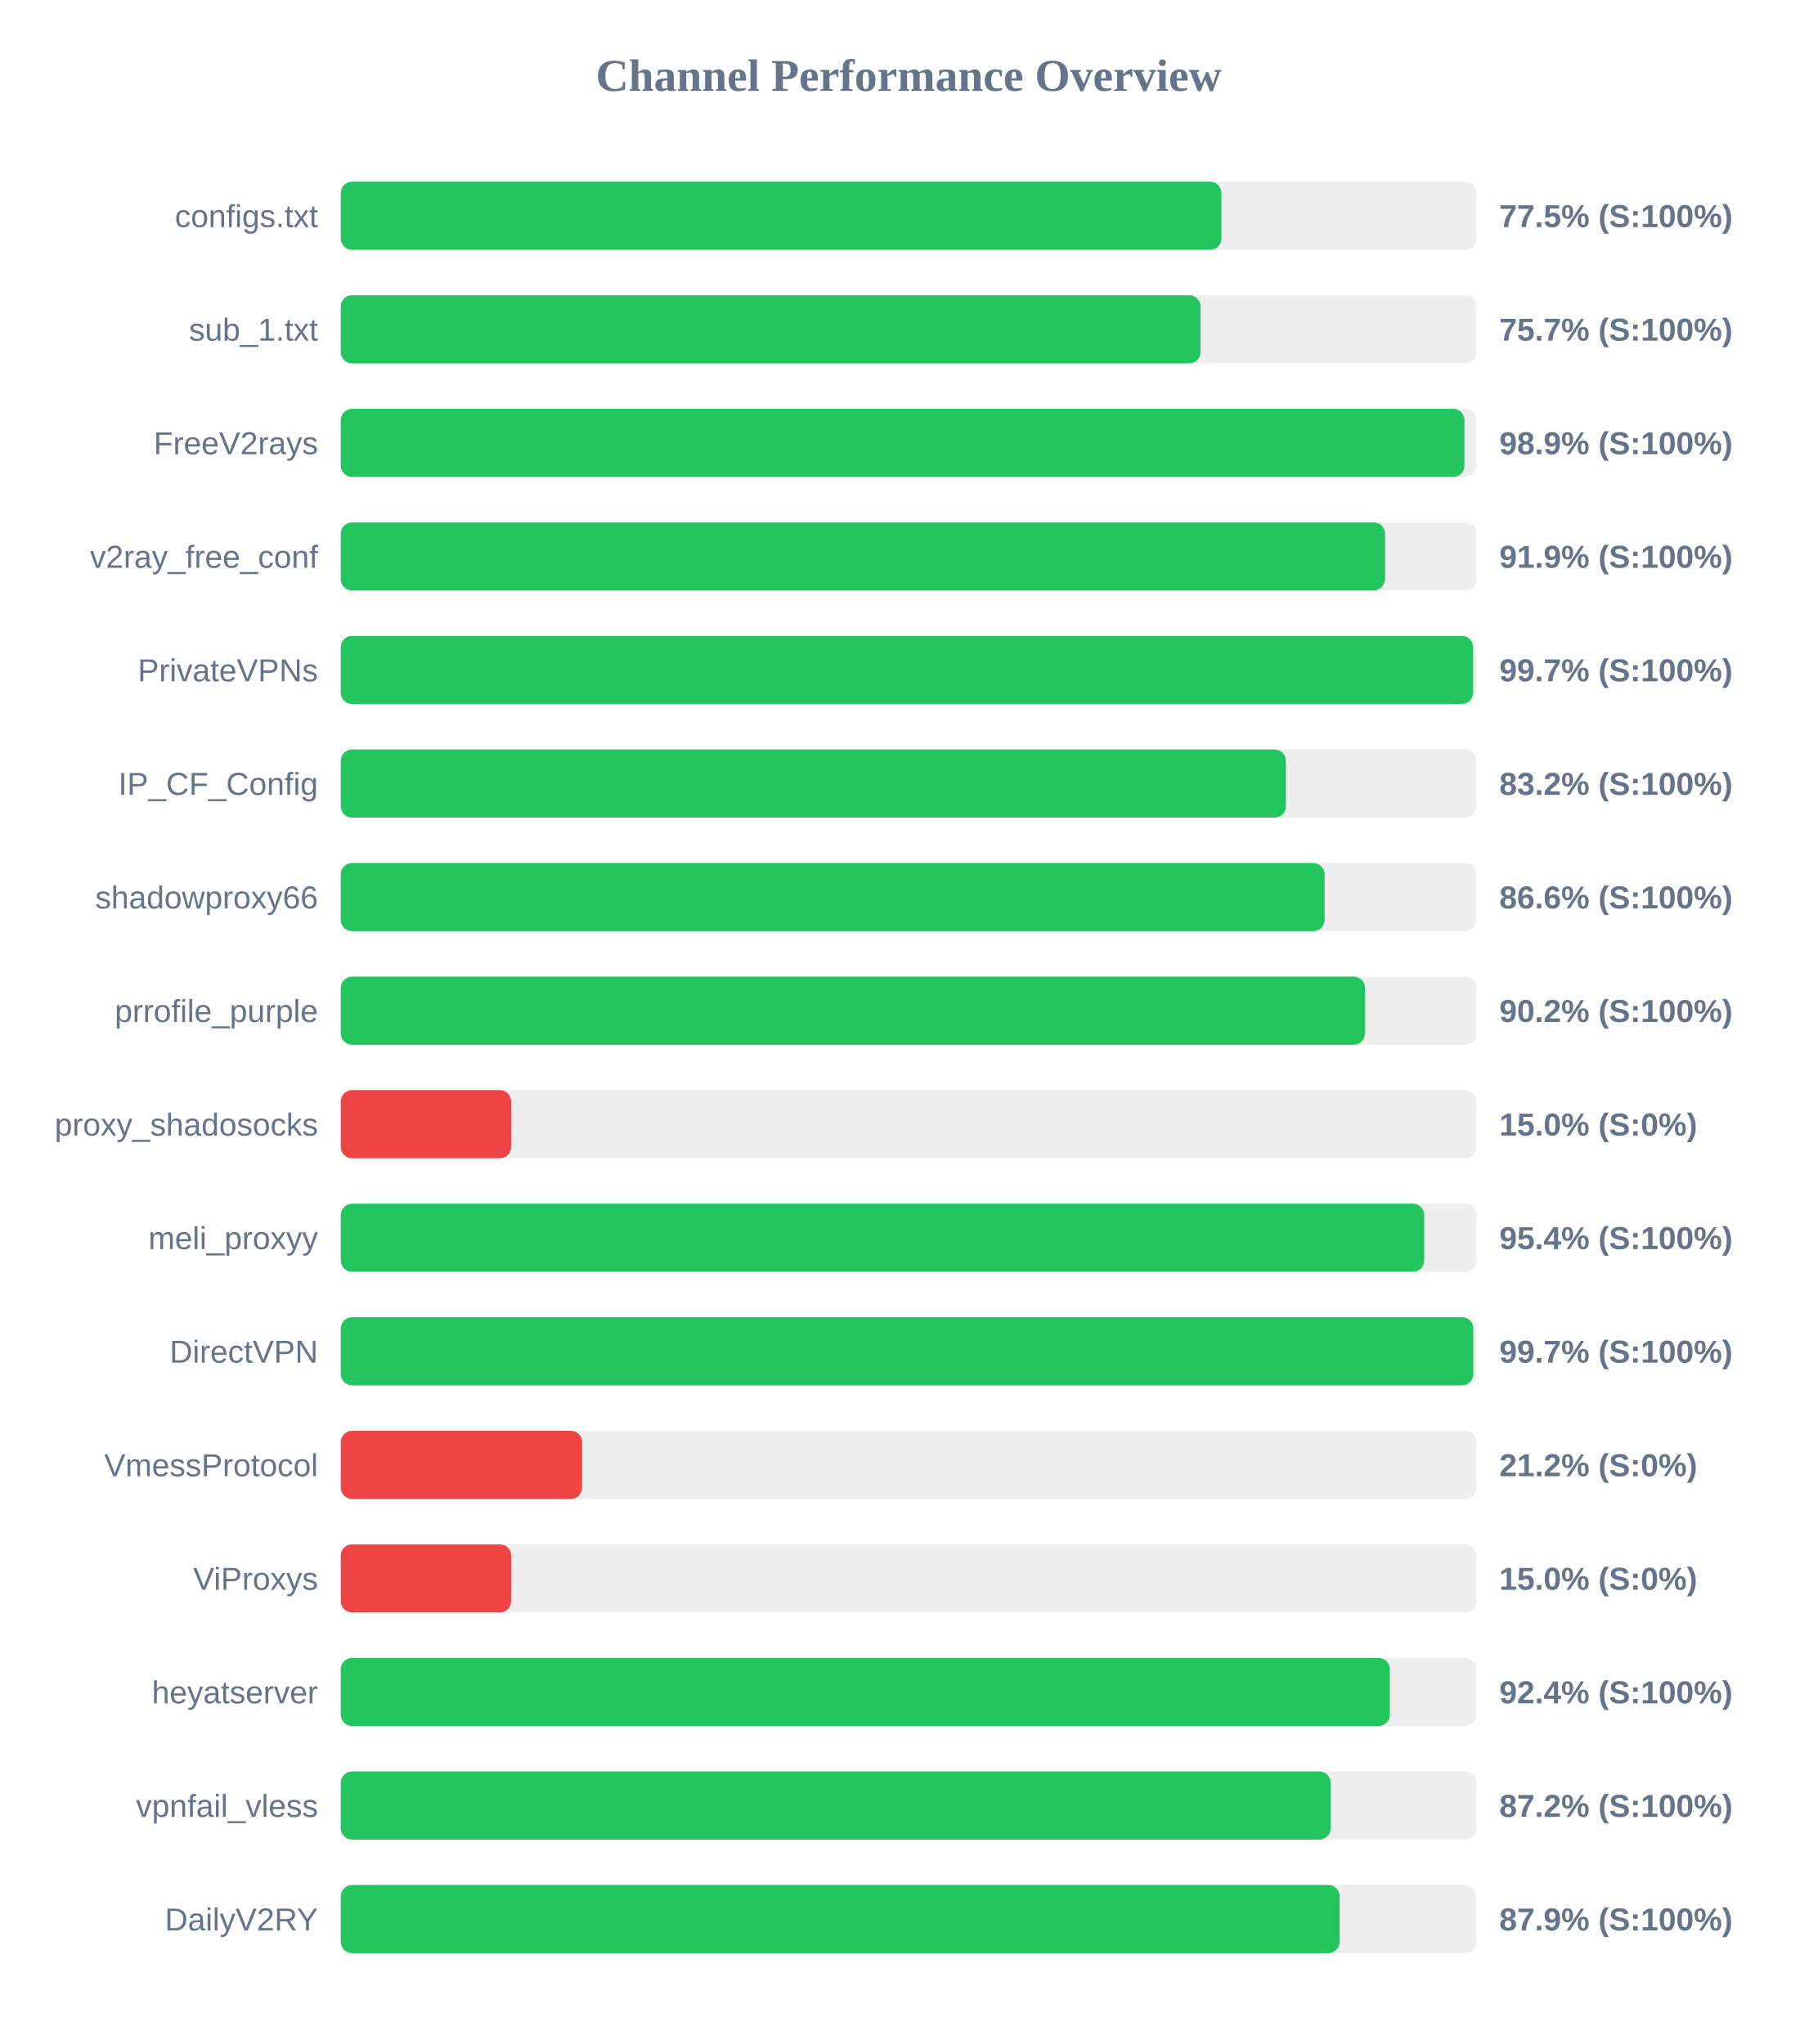
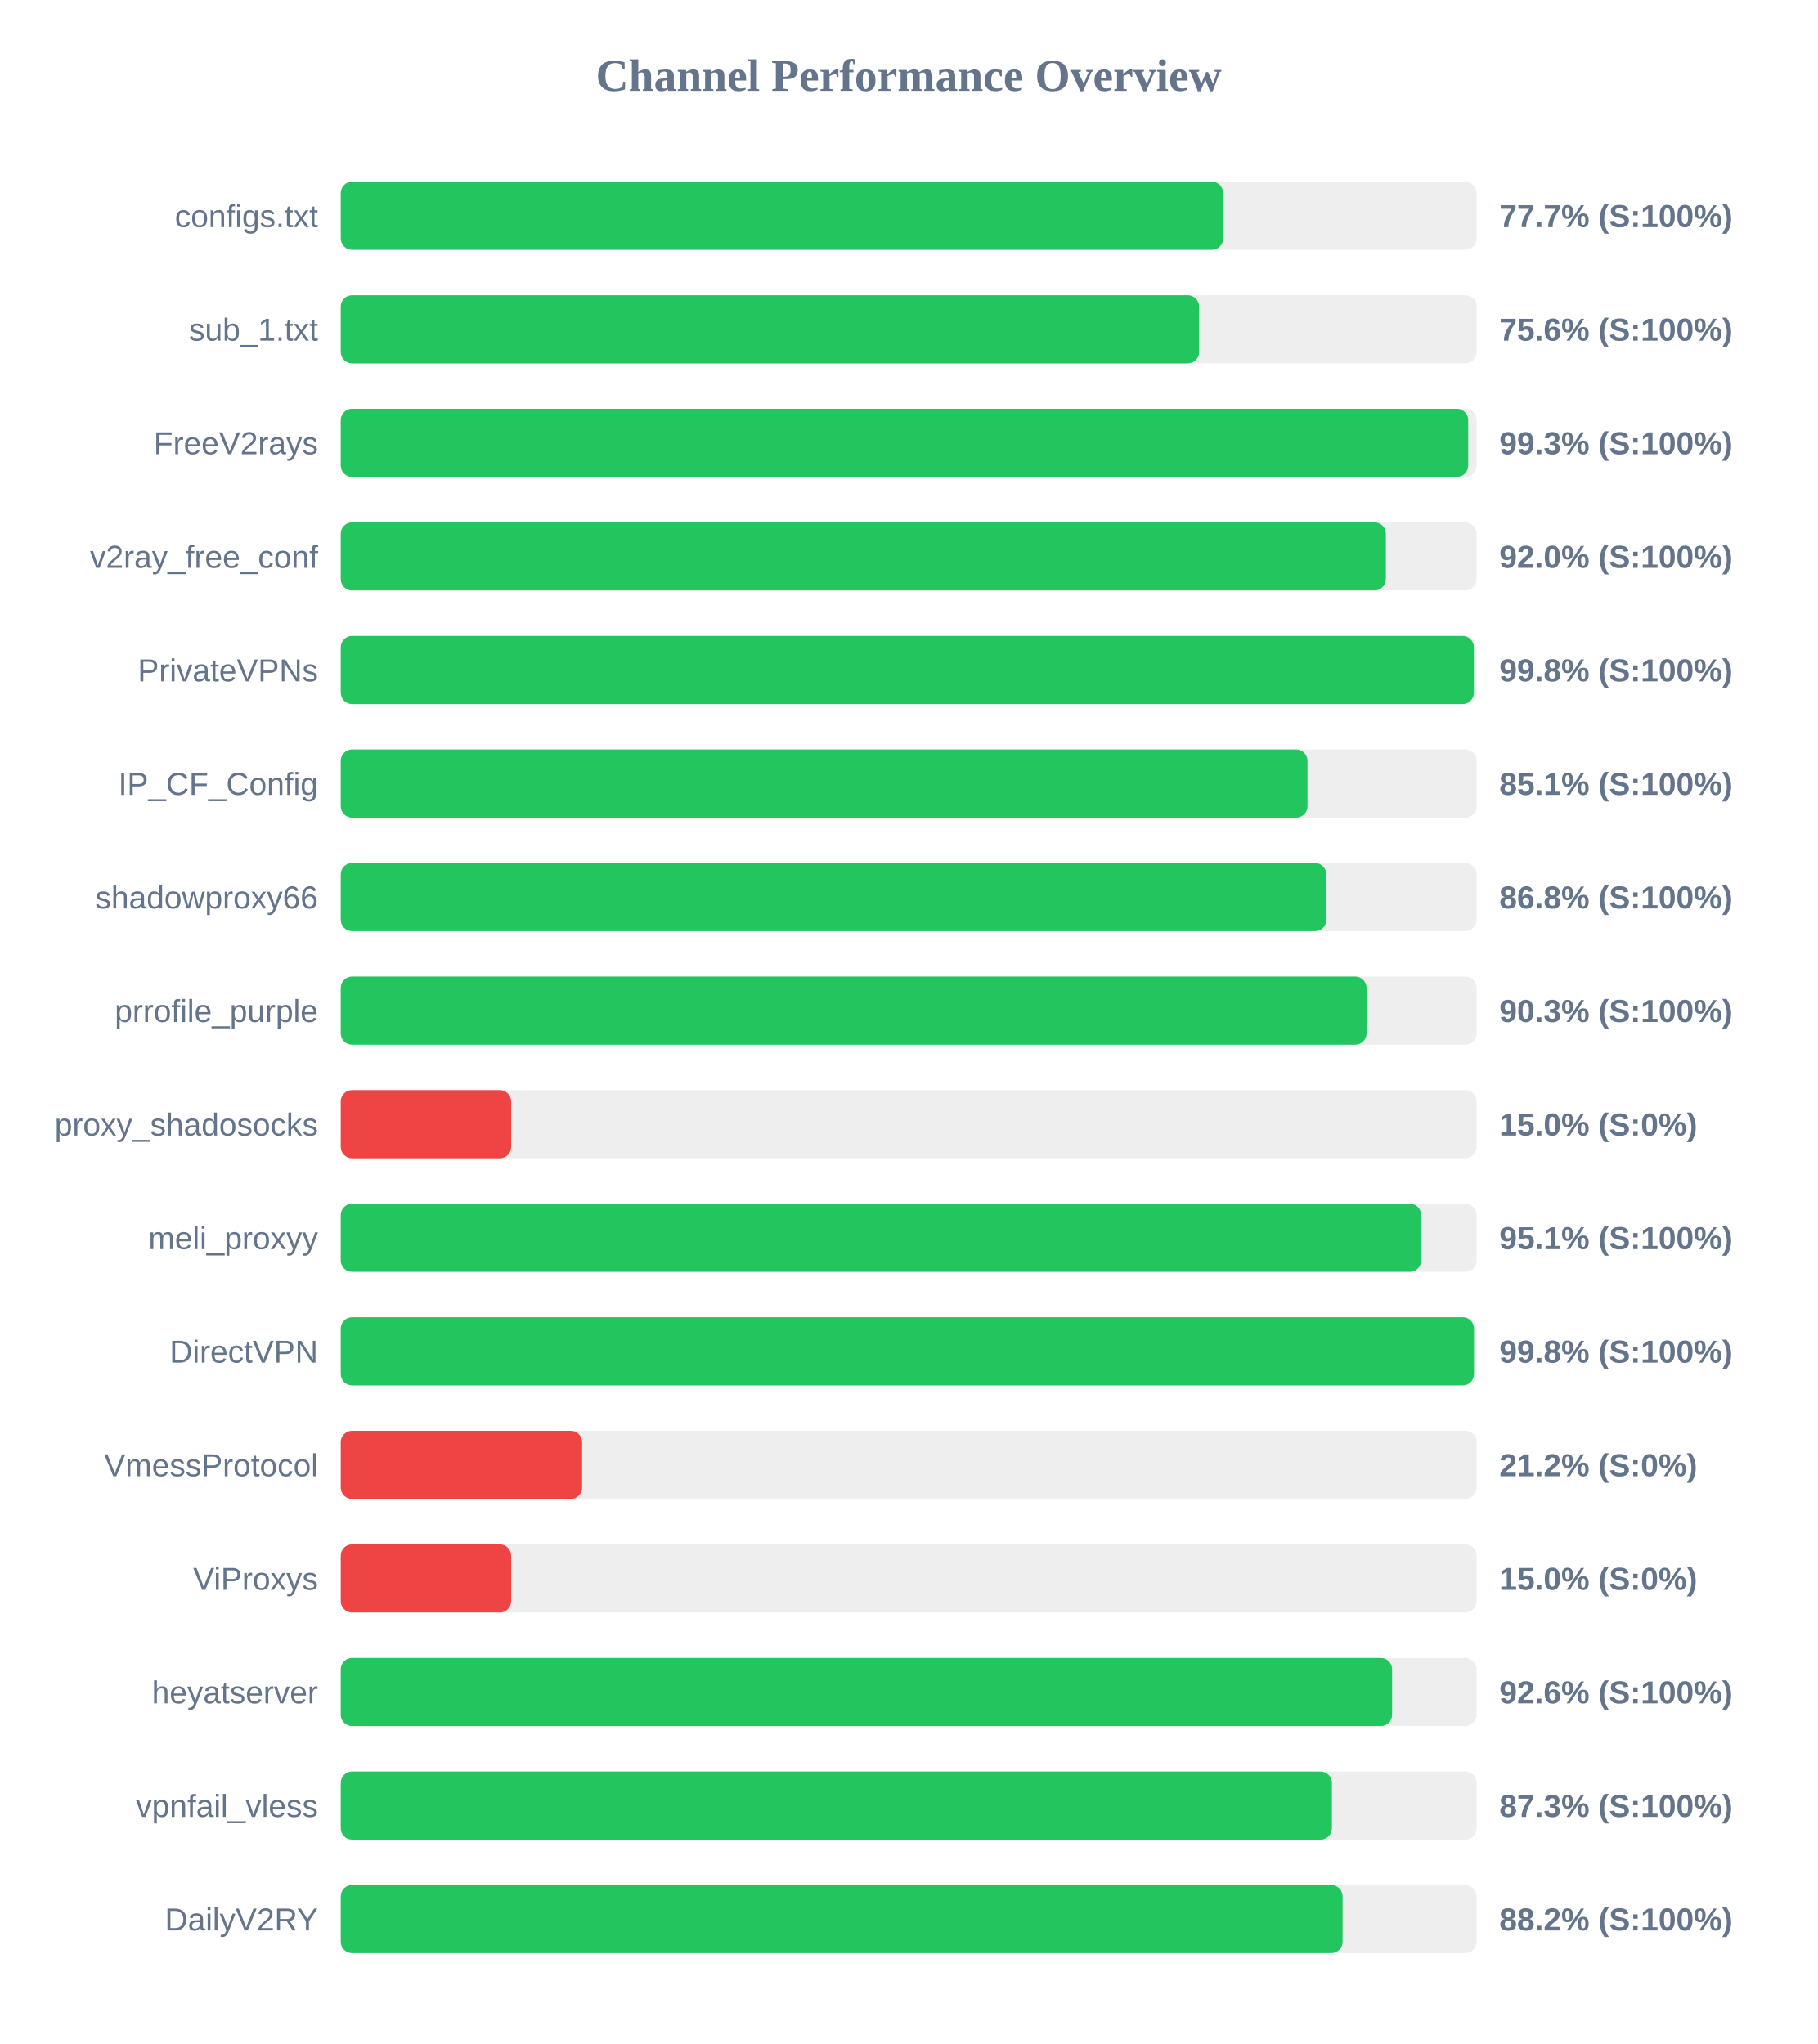
<svg xmlns="http://www.w3.org/2000/svg" width="800" height="900" version="1.1">
  <style>
        .row { font: 14px Arial; fill: #64748b; }
        .score { font: bold 14px Arial; fill: #64748b; }
    </style>
  <text x="400" y="40" text-anchor="middle" font-size="20px" font-weight="bold" fill="#64748b">Channel Performance Overview</text>
  <rect x="150" y="80" width="500" height="30" fill="#eee" rx="5" />
-   <rect x="150" y="80" width="387.65" height="30" fill="#22c55e" rx="5" />
+   <rect x="150" y="80" width="388.45" height="30" fill="#22c55e" rx="5" />
  <text x="140" y="100" text-anchor="end" class="row">configs.txt</text>
-   <text x="660" y="100" text-anchor="start" class="score">77.5% (S:100%)</text>
+   <text x="660" y="100" text-anchor="start" class="score">77.7% (S:100%)</text>
  <rect x="150" y="130" width="500" height="30" fill="#eee" rx="5" />
-   <rect x="150" y="130" width="378.45" height="30" fill="#22c55e" rx="5" />
+   <rect x="150" y="130" width="377.85" height="30" fill="#22c55e" rx="5" />
  <text x="140" y="150" text-anchor="end" class="row">sub_1.txt</text>
-   <text x="660" y="150" text-anchor="start" class="score">75.7% (S:100%)</text>
+   <text x="660" y="150" text-anchor="start" class="score">75.6% (S:100%)</text>
  <rect x="150" y="180" width="500" height="30" fill="#eee" rx="5" />
-   <rect x="150" y="180" width="494.65" height="30" fill="#22c55e" rx="5" />
+   <rect x="150" y="180" width="496.3" height="30" fill="#22c55e" rx="5" />
  <text x="140" y="200" text-anchor="end" class="row">FreeV2rays</text>
-   <text x="660" y="200" text-anchor="start" class="score">98.9% (S:100%)</text>
+   <text x="660" y="200" text-anchor="start" class="score">99.3% (S:100%)</text>
  <rect x="150" y="230" width="500" height="30" fill="#eee" rx="5" />
-   <rect x="150" y="230" width="459.7" height="30" fill="#22c55e" rx="5" />
+   <rect x="150" y="230" width="460.05" height="30" fill="#22c55e" rx="5" />
  <text x="140" y="250" text-anchor="end" class="row">v2ray_free_conf</text>
-   <text x="660" y="250" text-anchor="start" class="score">91.9% (S:100%)</text>
+   <text x="660" y="250" text-anchor="start" class="score">92.0% (S:100%)</text>
  <rect x="150" y="280" width="500" height="30" fill="#eee" rx="5" />
-   <rect x="150" y="280" width="498.45" height="30" fill="#22c55e" rx="5" />
+   <rect x="150" y="280" width="498.8" height="30" fill="#22c55e" rx="5" />
  <text x="140" y="300" text-anchor="end" class="row">PrivateVPNs</text>
-   <text x="660" y="300" text-anchor="start" class="score">99.7% (S:100%)</text>
+   <text x="660" y="300" text-anchor="start" class="score">99.8% (S:100%)</text>
  <rect x="150" y="330" width="500" height="30" fill="#eee" rx="5" />
-   <rect x="150" y="330" width="416.05" height="30" fill="#22c55e" rx="5" />
+   <rect x="150" y="330" width="425.55" height="30" fill="#22c55e" rx="5" />
  <text x="140" y="350" text-anchor="end" class="row">IP_CF_Config</text>
-   <text x="660" y="350" text-anchor="start" class="score">83.2% (S:100%)</text>
+   <text x="660" y="350" text-anchor="start" class="score">85.1% (S:100%)</text>
  <rect x="150" y="380" width="500" height="30" fill="#eee" rx="5" />
-   <rect x="150" y="380" width="433.1" height="30" fill="#22c55e" rx="5" />
+   <rect x="150" y="380" width="433.85" height="30" fill="#22c55e" rx="5" />
  <text x="140" y="400" text-anchor="end" class="row">shadowproxy66</text>
-   <text x="660" y="400" text-anchor="start" class="score">86.6% (S:100%)</text>
+   <text x="660" y="400" text-anchor="start" class="score">86.8% (S:100%)</text>
  <rect x="150" y="430" width="500" height="30" fill="#eee" rx="5" />
-   <rect x="150" y="430" width="450.85" height="30" fill="#22c55e" rx="5" />
+   <rect x="150" y="430" width="451.55" height="30" fill="#22c55e" rx="5" />
  <text x="140" y="450" text-anchor="end" class="row">prrofile_purple</text>
-   <text x="660" y="450" text-anchor="start" class="score">90.2% (S:100%)</text>
+   <text x="660" y="450" text-anchor="start" class="score">90.3% (S:100%)</text>
  <rect x="150" y="480" width="500" height="30" fill="#eee" rx="5" />
  <rect x="150" y="480" width="75.0" height="30" fill="#ef4444" rx="5" />
  <text x="140" y="500" text-anchor="end" class="row">proxy_shadosocks</text>
  <text x="660" y="500" text-anchor="start" class="score">15.0% (S:0%)</text>
  <rect x="150" y="530" width="500" height="30" fill="#eee" rx="5" />
-   <rect x="150" y="530" width="476.95" height="30" fill="#22c55e" rx="5" />
+   <rect x="150" y="530" width="475.6" height="30" fill="#22c55e" rx="5" />
  <text x="140" y="550" text-anchor="end" class="row">meli_proxyy</text>
-   <text x="660" y="550" text-anchor="start" class="score">95.4% (S:100%)</text>
+   <text x="660" y="550" text-anchor="start" class="score">95.1% (S:100%)</text>
  <rect x="150" y="580" width="500" height="30" fill="#eee" rx="5" />
-   <rect x="150" y="580" width="498.55" height="30" fill="#22c55e" rx="5" />
+   <rect x="150" y="580" width="498.85" height="30" fill="#22c55e" rx="5" />
  <text x="140" y="600" text-anchor="end" class="row">DirectVPN</text>
-   <text x="660" y="600" text-anchor="start" class="score">99.7% (S:100%)</text>
+   <text x="660" y="600" text-anchor="start" class="score">99.8% (S:100%)</text>
  <rect x="150" y="630" width="500" height="30" fill="#eee" rx="5" />
  <rect x="150" y="630" width="106.25" height="30" fill="#ef4444" rx="5" />
  <text x="140" y="650" text-anchor="end" class="row">VmessProtocol</text>
  <text x="660" y="650" text-anchor="start" class="score">21.2% (S:0%)</text>
  <rect x="150" y="680" width="500" height="30" fill="#eee" rx="5" />
  <rect x="150" y="680" width="75.0" height="30" fill="#ef4444" rx="5" />
  <text x="140" y="700" text-anchor="end" class="row">ViProxys</text>
  <text x="660" y="700" text-anchor="start" class="score">15.0% (S:0%)</text>
  <rect x="150" y="730" width="500" height="30" fill="#eee" rx="5" />
-   <rect x="150" y="730" width="461.8" height="30" fill="#22c55e" rx="5" />
+   <rect x="150" y="730" width="462.8" height="30" fill="#22c55e" rx="5" />
  <text x="140" y="750" text-anchor="end" class="row">heyatserver</text>
-   <text x="660" y="750" text-anchor="start" class="score">92.4% (S:100%)</text>
+   <text x="660" y="750" text-anchor="start" class="score">92.6% (S:100%)</text>
  <rect x="150" y="780" width="500" height="30" fill="#eee" rx="5" />
-   <rect x="150" y="780" width="435.75" height="30" fill="#22c55e" rx="5" />
+   <rect x="150" y="780" width="436.3" height="30" fill="#22c55e" rx="5" />
  <text x="140" y="800" text-anchor="end" class="row">vpnfail_vless</text>
-   <text x="660" y="800" text-anchor="start" class="score">87.2% (S:100%)</text>
+   <text x="660" y="800" text-anchor="start" class="score">87.3% (S:100%)</text>
  <rect x="150" y="830" width="500" height="30" fill="#eee" rx="5" />
-   <rect x="150" y="830" width="439.7" height="30" fill="#22c55e" rx="5" />
+   <rect x="150" y="830" width="441.0" height="30" fill="#22c55e" rx="5" />
  <text x="140" y="850" text-anchor="end" class="row">DailyV2RY</text>
-   <text x="660" y="850" text-anchor="start" class="score">87.9% (S:100%)</text>
+   <text x="660" y="850" text-anchor="start" class="score">88.2% (S:100%)</text>
</svg>
